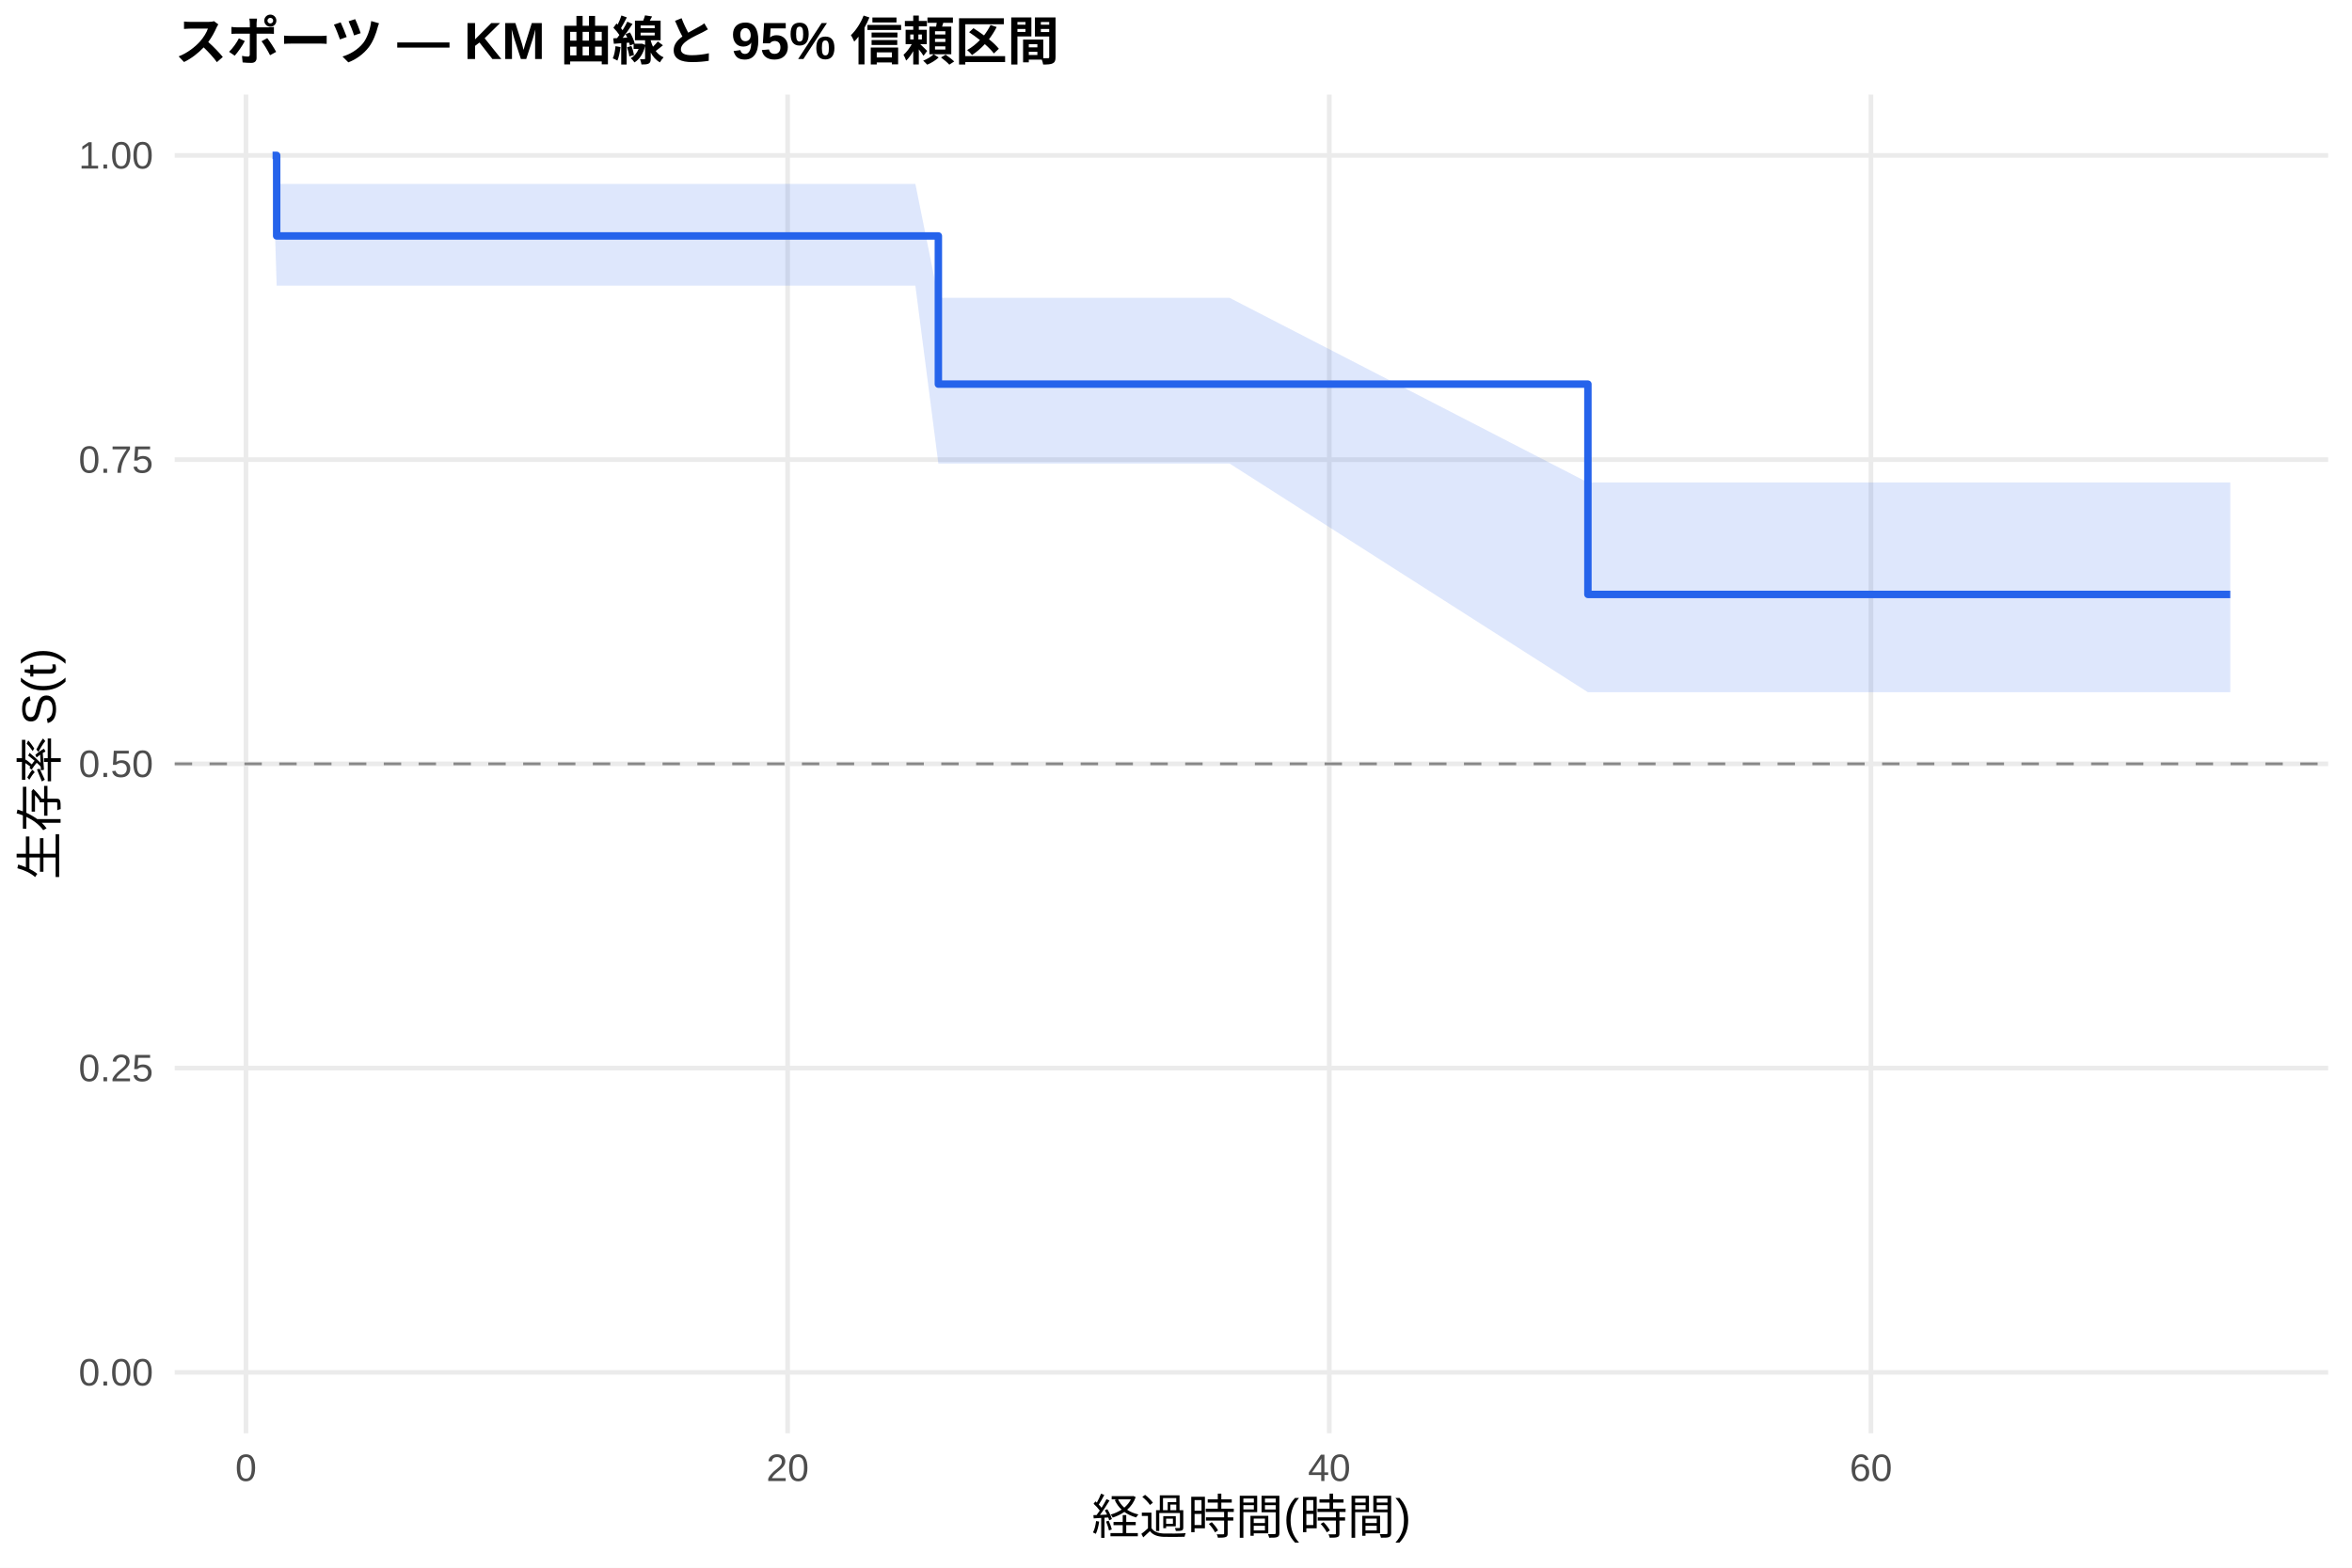
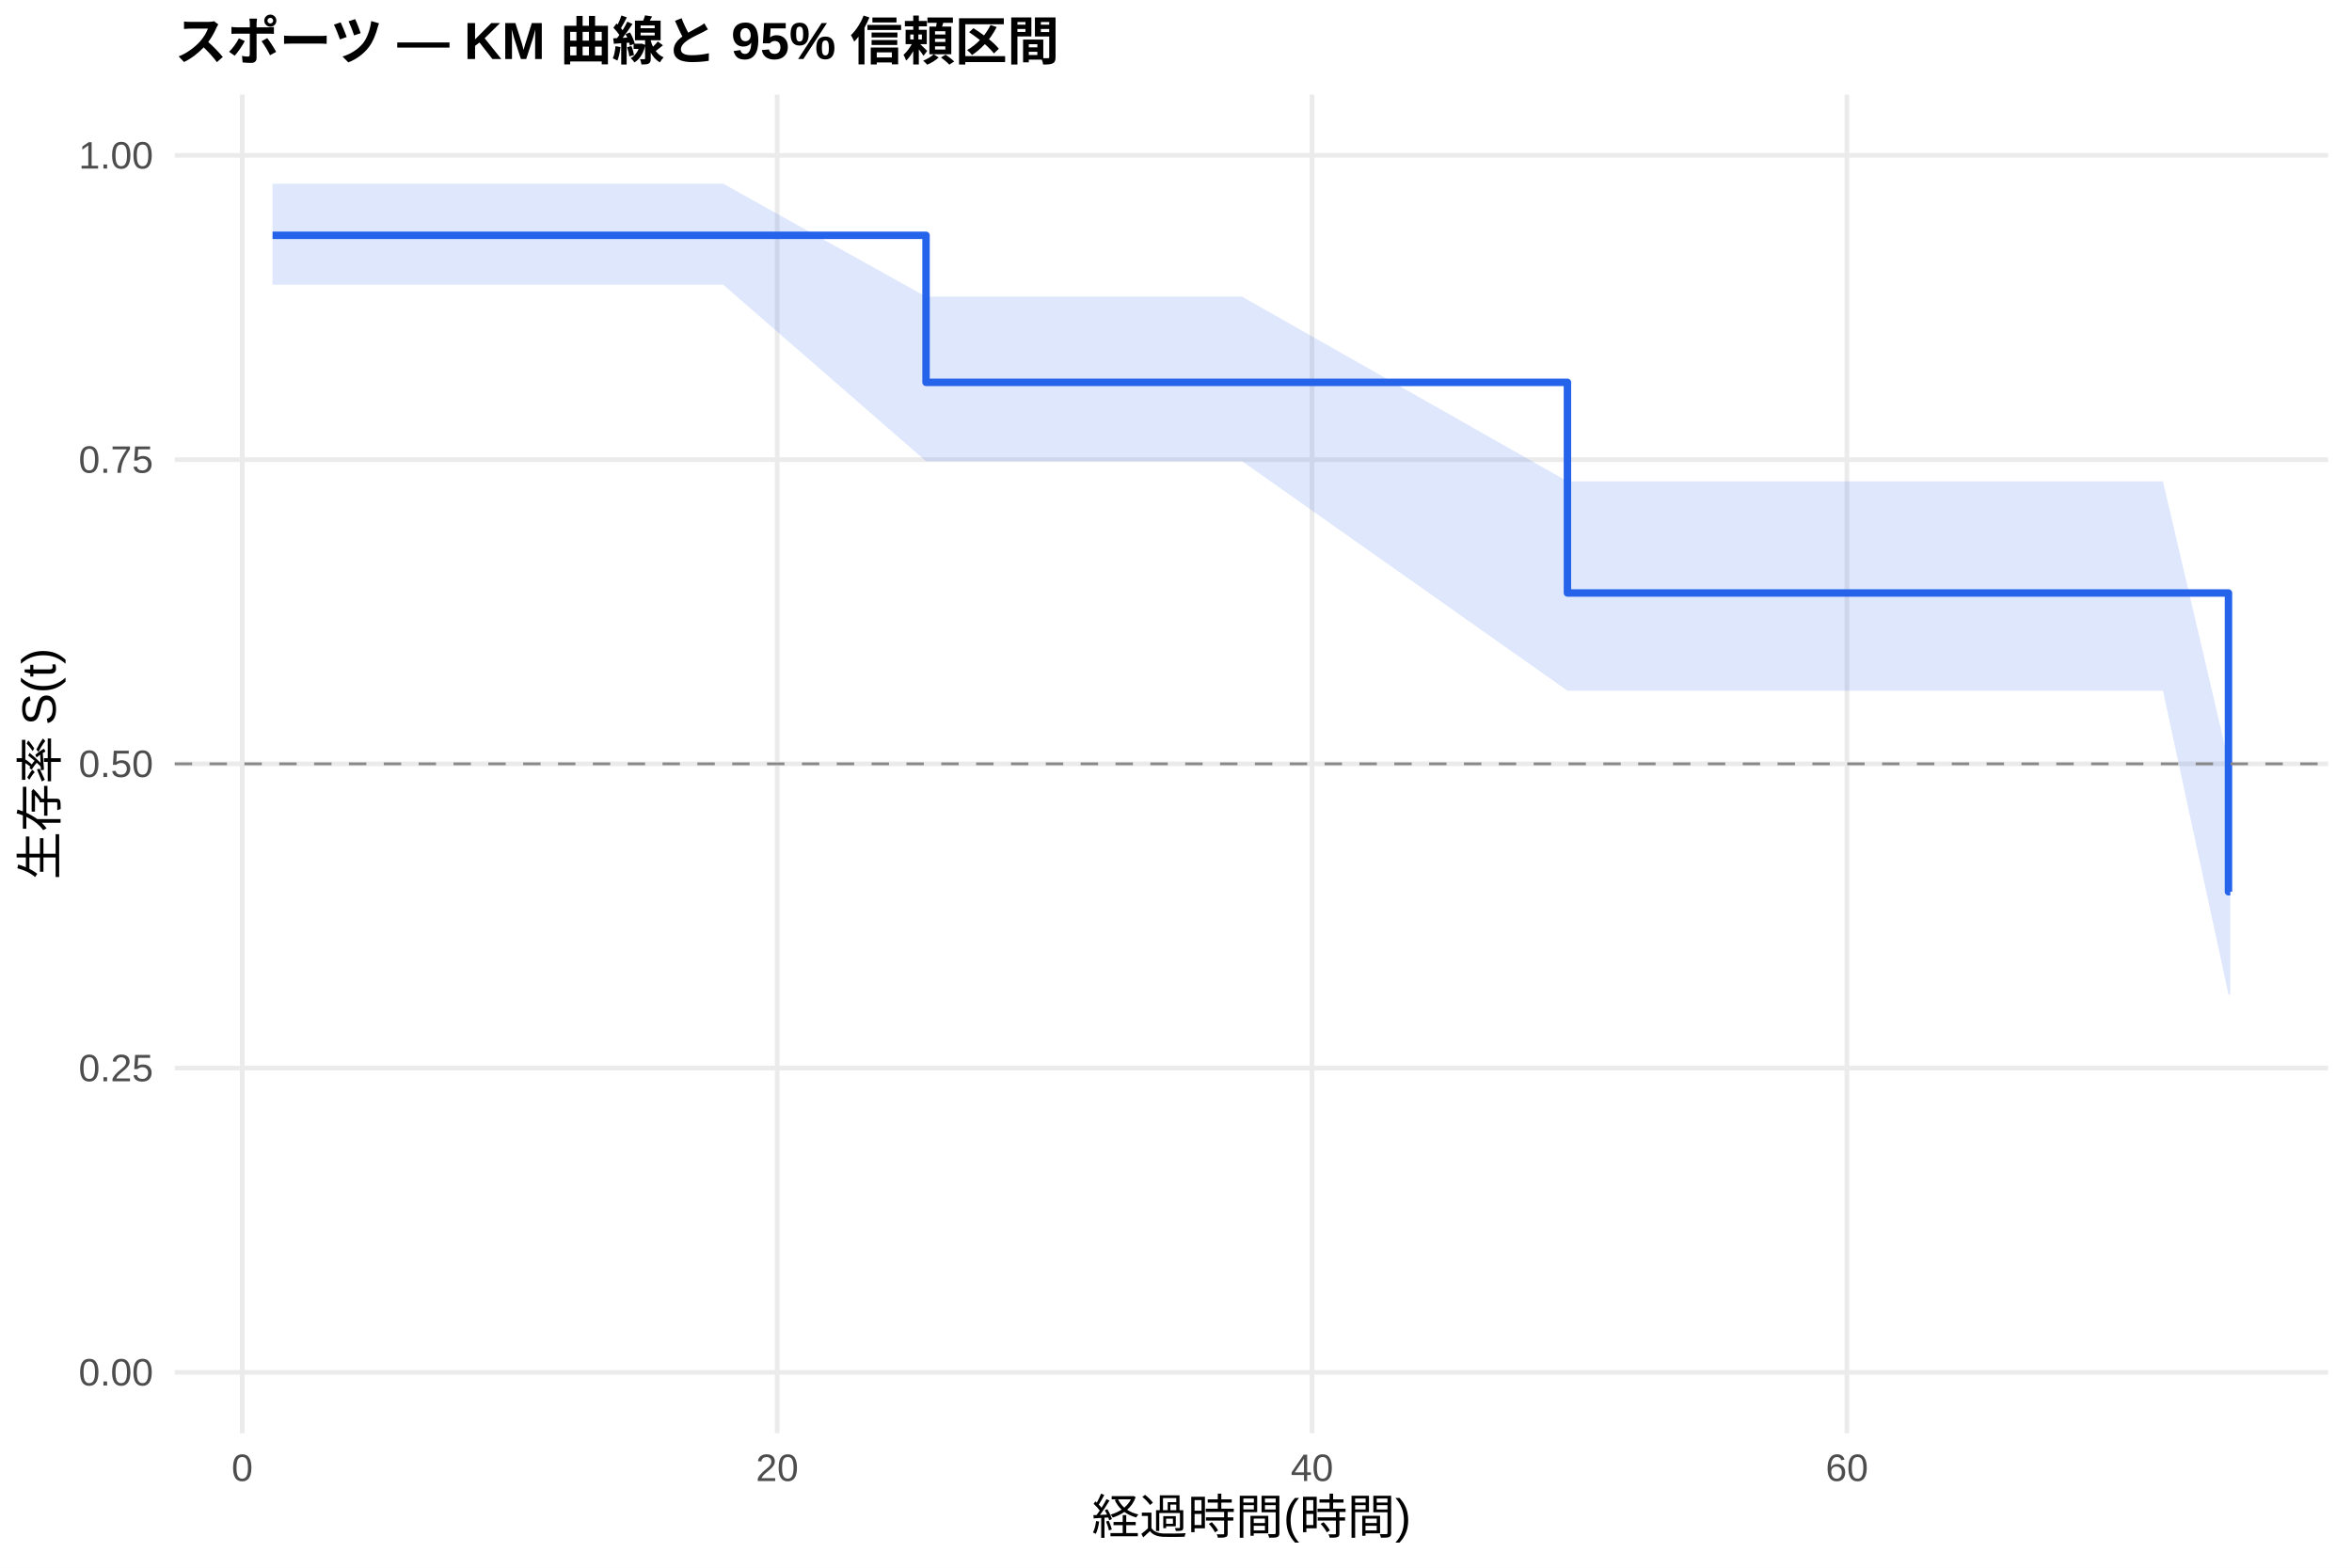
<svg xmlns="http://www.w3.org/2000/svg" width="540.00pt" height="360.00pt" viewBox="0 0 540.00 360.00">
  <g class="svglite">
    <defs>
      <style type="text/css">
    .svglite line, .svglite polyline, .svglite polygon, .svglite path, .svglite rect, .svglite circle {
      fill: none;
      stroke: #000000;
      stroke-linecap: round;
      stroke-linejoin: round;
      stroke-miterlimit: 10.00;
    }
    .svglite text {
      white-space: pre;
    }
    .svglite g.glyphgroup path {
      fill: inherit;
      stroke: none;
    }
  </style>
    </defs>
    <rect width="100%" height="100%" style="stroke: none; fill: #FFFFFF;" />
    <defs>
      <clipPath id="cpMC4wMHw1NDAuMDB8MC4wMHwzNjAuMDA=">
        <rect x="0.00" y="0.00" width="540.00" height="360.00" />
      </clipPath>
    </defs>
    <g clip-path="url(#cpMC4wMHw1NDAuMDB8MC4wMHwzNjAuMDA=)">
      <rect x="0" y="0.00" width="540.00" height="360.00" style="stroke-width: 1.07; stroke: none; fill: #FFFFFF;" />
    </g>
    <defs>
      <clipPath id="cpNDAuMTF8NTM0LjUyfDIxLjcxfDMyOS4xMg==">
        <rect x="40.11" y="21.71" width="494.41" height="307.41" />
      </clipPath>
    </defs>
    <g clip-path="url(#cpNDAuMTF8NTM0LjUyfDIxLjcxfDMyOS4xMg==)">
      <polyline points="40.11,315.14 534.52,315.14 " style="stroke-width: 1.07; stroke: #EBEBEB; stroke-linecap: butt;" />
      <polyline points="40.11,245.28 534.52,245.28 " style="stroke-width: 1.07; stroke: #EBEBEB; stroke-linecap: butt;" />
      <polyline points="40.11,175.41 534.52,175.41 " style="stroke-width: 1.07; stroke: #EBEBEB; stroke-linecap: butt;" />
      <polyline points="40.11,105.55 534.52,105.55 " style="stroke-width: 1.07; stroke: #EBEBEB; stroke-linecap: butt;" />
      <polyline points="40.11,35.68 534.52,35.68 " style="stroke-width: 1.07; stroke: #EBEBEB; stroke-linecap: butt;" />
-       <polyline points="56.47,329.12 56.47,21.71 " style="stroke-width: 1.07; stroke: #EBEBEB; stroke-linecap: butt;" />
-       <polyline points="180.83,329.12 180.83,21.71 " style="stroke-width: 1.07; stroke: #EBEBEB; stroke-linecap: butt;" />
-       <polyline points="305.19,329.12 305.19,21.71 " style="stroke-width: 1.07; stroke: #EBEBEB; stroke-linecap: butt;" />
-       <polyline points="429.55,329.12 429.55,21.71 " style="stroke-width: 1.07; stroke: #EBEBEB; stroke-linecap: butt;" />
-       <polygon points="62.58,35.68 63.52,42.23 68.08,42.23 87.14,42.23 93.26,42.23 109.94,42.23 118.03,42.23 128.91,42.23 161.66,42.23 210.16,42.23 215.44,68.39 220.73,68.39 235.86,68.39 258.45,68.39 266.64,68.39 282.29,68.39 364.57,110.80 364.68,110.80 369.96,110.80 396.39,110.80 416.19,110.80 421.68,110.80 432.14,110.80 440.33,110.80 460.23,110.80 496.40,110.80 512.05,110.80 512.05,158.96 496.40,158.96 460.23,158.96 440.33,158.96 432.14,158.96 421.68,158.96 416.19,158.96 396.39,158.96 369.96,158.96 364.68,158.96 364.57,158.96 282.29,106.44 266.64,106.44 258.45,106.44 235.86,106.44 220.73,106.44 215.44,106.44 210.16,65.59 161.66,65.59 128.91,65.59 118.03,65.59 109.94,65.59 93.26,65.59 87.14,65.59 68.08,65.59 63.52,65.59 62.58,35.68 " style="stroke-width: 0.00; stroke: none; stroke-linecap: butt; fill: #2563EB; fill-opacity: 0.15;" />
-       <polyline points="62.58,35.68 63.52,42.23 68.08,42.23 87.14,42.23 93.26,42.23 109.94,42.23 118.03,42.23 128.91,42.23 161.66,42.23 210.16,42.23 215.44,68.39 220.73,68.39 235.86,68.39 258.45,68.39 266.64,68.39 282.29,68.39 364.57,110.80 364.68,110.80 369.96,110.80 396.39,110.80 416.19,110.80 421.68,110.80 432.14,110.80 440.33,110.80 460.23,110.80 496.40,110.80 512.05,110.80 " style="stroke-width: 1.07; stroke: none; stroke-linecap: butt;" />
-       <polyline points="512.05,158.96 496.40,158.96 460.23,158.96 440.33,158.96 432.14,158.96 421.68,158.96 416.19,158.96 396.39,158.96 369.96,158.96 364.68,158.96 364.57,158.96 282.29,106.44 266.64,106.44 258.45,106.44 235.86,106.44 220.73,106.44 215.44,106.44 210.16,65.59 161.66,65.59 128.91,65.59 118.03,65.59 109.94,65.59 93.26,65.59 87.14,65.59 68.08,65.59 63.52,65.59 62.58,35.68 " style="stroke-width: 1.07; stroke: none; stroke-linecap: butt;" />
-       <polyline points="62.58,35.68 63.52,35.68 63.52,54.18 68.08,54.18 68.08,54.18 87.14,54.18 87.14,54.18 93.26,54.18 93.26,54.18 109.94,54.18 109.94,54.18 118.03,54.18 118.03,54.18 128.91,54.18 128.91,54.18 161.66,54.18 161.66,54.18 210.16,54.18 210.16,54.18 215.44,54.18 215.44,88.21 220.73,88.21 220.73,88.21 235.86,88.21 235.86,88.21 258.45,88.21 258.45,88.21 266.64,88.21 266.64,88.21 282.29,88.21 282.29,88.21 364.57,88.21 364.57,136.50 364.68,136.50 364.68,136.50 369.96,136.50 369.96,136.50 396.39,136.50 396.39,136.50 416.19,136.50 416.19,136.50 421.68,136.50 421.68,136.50 432.14,136.50 432.14,136.50 440.33,136.50 440.33,136.50 460.23,136.50 460.23,136.50 496.40,136.50 496.40,136.50 512.05,136.50 512.05,136.50 " style="stroke-width: 1.71; stroke: #2563EB; stroke-linecap: butt;" />
+       <polyline points="55.62,329.12 55.62,21.71 " style="stroke-width: 1.07; stroke: #EBEBEB; stroke-linecap: butt;" />
+       <polyline points="178.43,329.12 178.43,21.71 " style="stroke-width: 1.07; stroke: #EBEBEB; stroke-linecap: butt;" />
+       <polyline points="301.23,329.12 301.23,21.71 " style="stroke-width: 1.07; stroke: #EBEBEB; stroke-linecap: butt;" />
+       <polyline points="424.04,329.12 424.04,21.71 " style="stroke-width: 1.07; stroke: #EBEBEB; stroke-linecap: butt;" />
+       <polygon points="62.58,42.19 68.21,42.19 73.64,42.19 92.47,42.19 98.50,42.19 114.98,42.19 122.96,42.19 133.71,42.19 166.05,42.19 212.61,68.13 213.94,68.13 224.38,68.13 239.32,68.13 261.63,68.13 269.71,68.13 285.17,68.13 359.87,110.53 366.52,110.53 371.74,110.53 397.84,110.53 417.39,110.53 422.81,110.53 433.15,110.53 441.23,110.53 460.88,110.53 496.59,110.53 511.64,174.80 512.05,174.80 512.05,228.35 511.64,228.35 496.59,158.61 460.88,158.61 441.23,158.61 433.15,158.61 422.81,158.61 417.39,158.61 397.84,158.61 371.74,158.61 366.52,158.61 359.87,158.61 285.17,105.91 269.71,105.91 261.63,105.91 239.32,105.91 224.38,105.91 213.94,105.91 212.61,105.91 166.05,65.38 133.71,65.38 122.96,65.38 114.98,65.38 98.50,65.38 92.47,65.38 73.64,65.38 68.21,65.38 62.58,65.38 " style="stroke-width: 0.00; stroke: none; stroke-linecap: butt; fill: #2563EB; fill-opacity: 0.15;" />
+       <polyline points="62.58,42.19 68.21,42.19 73.64,42.19 92.47,42.19 98.50,42.19 114.98,42.19 122.96,42.19 133.71,42.19 166.05,42.19 212.61,68.13 213.94,68.13 224.38,68.13 239.32,68.13 261.63,68.13 269.71,68.13 285.17,68.13 359.87,110.53 366.52,110.53 371.74,110.53 397.84,110.53 417.39,110.53 422.81,110.53 433.15,110.53 441.23,110.53 460.88,110.53 496.59,110.53 511.64,174.80 512.05,174.80 " style="stroke-width: 1.07; stroke: none; stroke-linecap: butt;" />
+       <polyline points="512.05,228.35 511.64,228.35 496.59,158.61 460.88,158.61 441.23,158.61 433.15,158.61 422.81,158.61 417.39,158.61 397.84,158.61 371.74,158.61 366.52,158.61 359.87,158.61 285.17,105.91 269.71,105.91 261.63,105.91 239.32,105.91 224.38,105.91 213.94,105.91 212.61,105.91 166.05,65.38 133.71,65.38 122.96,65.38 114.98,65.38 98.50,65.38 92.47,65.38 73.64,65.38 68.21,65.38 62.58,65.38 " style="stroke-width: 1.07; stroke: none; stroke-linecap: butt;" />
+       <polyline points="62.58,54.04 68.21,54.04 68.21,54.04 73.64,54.04 73.64,54.04 92.47,54.04 92.47,54.04 98.50,54.04 98.50,54.04 114.98,54.04 114.98,54.04 122.96,54.04 122.96,54.04 133.71,54.04 133.71,54.04 166.05,54.04 166.05,54.04 212.61,54.04 212.61,87.80 213.94,87.80 213.94,87.80 224.38,87.80 224.38,87.80 239.32,87.80 239.32,87.80 261.63,87.80 261.63,87.80 269.71,87.80 269.71,87.80 285.17,87.80 285.17,87.80 359.87,87.80 359.87,136.17 366.52,136.17 366.52,136.17 371.74,136.17 371.74,136.17 397.84,136.17 397.84,136.17 417.39,136.17 417.39,136.17 422.81,136.17 422.81,136.17 433.15,136.17 433.15,136.17 441.23,136.17 441.23,136.17 460.88,136.17 460.88,136.17 496.59,136.17 496.59,136.17 511.64,136.17 511.64,204.78 512.05,204.78 512.05,204.78 " style="stroke-width: 1.71; stroke: #2563EB; stroke-linecap: butt;" />
      <line x1="40.11" y1="175.41" x2="534.52" y2="175.41" style="stroke-width: 0.64; stroke: #888888; stroke-dasharray: 4.00,4.00; stroke-linecap: butt;" />
    </g>
    <g clip-path="url(#cpMC4wMHw1NDAuMDB8MC4wMHwzNjAuMDA=)">
      <text x="35.18" y="318.17" text-anchor="end" style="font-size: 8.80px;fill: #4D4D4D; font-family: &quot;Liberation Sans&quot;;" textLength="17.11px" lengthAdjust="spacingAndGlyphs">0.00</text>
      <text x="35.18" y="248.30" text-anchor="end" style="font-size: 8.80px;fill: #4D4D4D; font-family: &quot;Liberation Sans&quot;;" textLength="17.11px" lengthAdjust="spacingAndGlyphs">0.25</text>
      <text x="35.18" y="178.44" text-anchor="end" style="font-size: 8.80px;fill: #4D4D4D; font-family: &quot;Liberation Sans&quot;;" textLength="17.11px" lengthAdjust="spacingAndGlyphs">0.50</text>
      <text x="35.18" y="108.57" text-anchor="end" style="font-size: 8.80px;fill: #4D4D4D; font-family: &quot;Liberation Sans&quot;;" textLength="17.11px" lengthAdjust="spacingAndGlyphs">0.75</text>
      <text x="35.18" y="38.71" text-anchor="end" style="font-size: 8.80px;fill: #4D4D4D; font-family: &quot;Liberation Sans&quot;;" textLength="17.11px" lengthAdjust="spacingAndGlyphs">1.00</text>
-       <text x="56.47" y="340.10" text-anchor="middle" style="font-size: 8.80px;fill: #4D4D4D; font-family: &quot;Liberation Sans&quot;;" textLength="4.89px" lengthAdjust="spacingAndGlyphs">0</text>
-       <text x="180.83" y="340.10" text-anchor="middle" style="font-size: 8.80px;fill: #4D4D4D; font-family: &quot;Liberation Sans&quot;;" textLength="9.78px" lengthAdjust="spacingAndGlyphs">20</text>
-       <text x="305.19" y="340.10" text-anchor="middle" style="font-size: 8.80px;fill: #4D4D4D; font-family: &quot;Liberation Sans&quot;;" textLength="9.78px" lengthAdjust="spacingAndGlyphs">40</text>
-       <text x="429.55" y="340.10" text-anchor="middle" style="font-size: 8.80px;fill: #4D4D4D; font-family: &quot;Liberation Sans&quot;;" textLength="9.78px" lengthAdjust="spacingAndGlyphs">60</text>
+       <text x="55.62" y="340.10" text-anchor="middle" style="font-size: 8.80px;fill: #4D4D4D; font-family: &quot;Liberation Sans&quot;;" textLength="4.89px" lengthAdjust="spacingAndGlyphs">0</text>
+       <text x="178.43" y="340.10" text-anchor="middle" style="font-size: 8.80px;fill: #4D4D4D; font-family: &quot;Liberation Sans&quot;;" textLength="9.78px" lengthAdjust="spacingAndGlyphs">20</text>
+       <text x="301.23" y="340.10" text-anchor="middle" style="font-size: 8.80px;fill: #4D4D4D; font-family: &quot;Liberation Sans&quot;;" textLength="9.78px" lengthAdjust="spacingAndGlyphs">40</text>
+       <text x="424.04" y="340.10" text-anchor="middle" style="font-size: 8.80px;fill: #4D4D4D; font-family: &quot;Liberation Sans&quot;;" textLength="9.78px" lengthAdjust="spacingAndGlyphs">60</text>
      <text x="287.32" y="352.24" text-anchor="middle" style="font-size: 11.00px; font-family: &quot;Liberation Sans&quot;;" textLength="73.31px" lengthAdjust="spacingAndGlyphs">経過時間(時間)</text>
      <text transform="translate(13.05,175.41) rotate(-90)" text-anchor="middle" style="font-size: 11.00px; font-family: &quot;Liberation Sans&quot;;" textLength="53.78px" lengthAdjust="spacingAndGlyphs">生存率 S(t)</text>
      <text x="40.11" y="13.74" style="font-size: 12.00px; font-weight: bold; font-family: &quot;Liberation Sans&quot;;" textLength="203.33px" lengthAdjust="spacingAndGlyphs">スポーツ — KM 曲線と 95% 信頼区間</text>
    </g>
  </g>
</svg>
